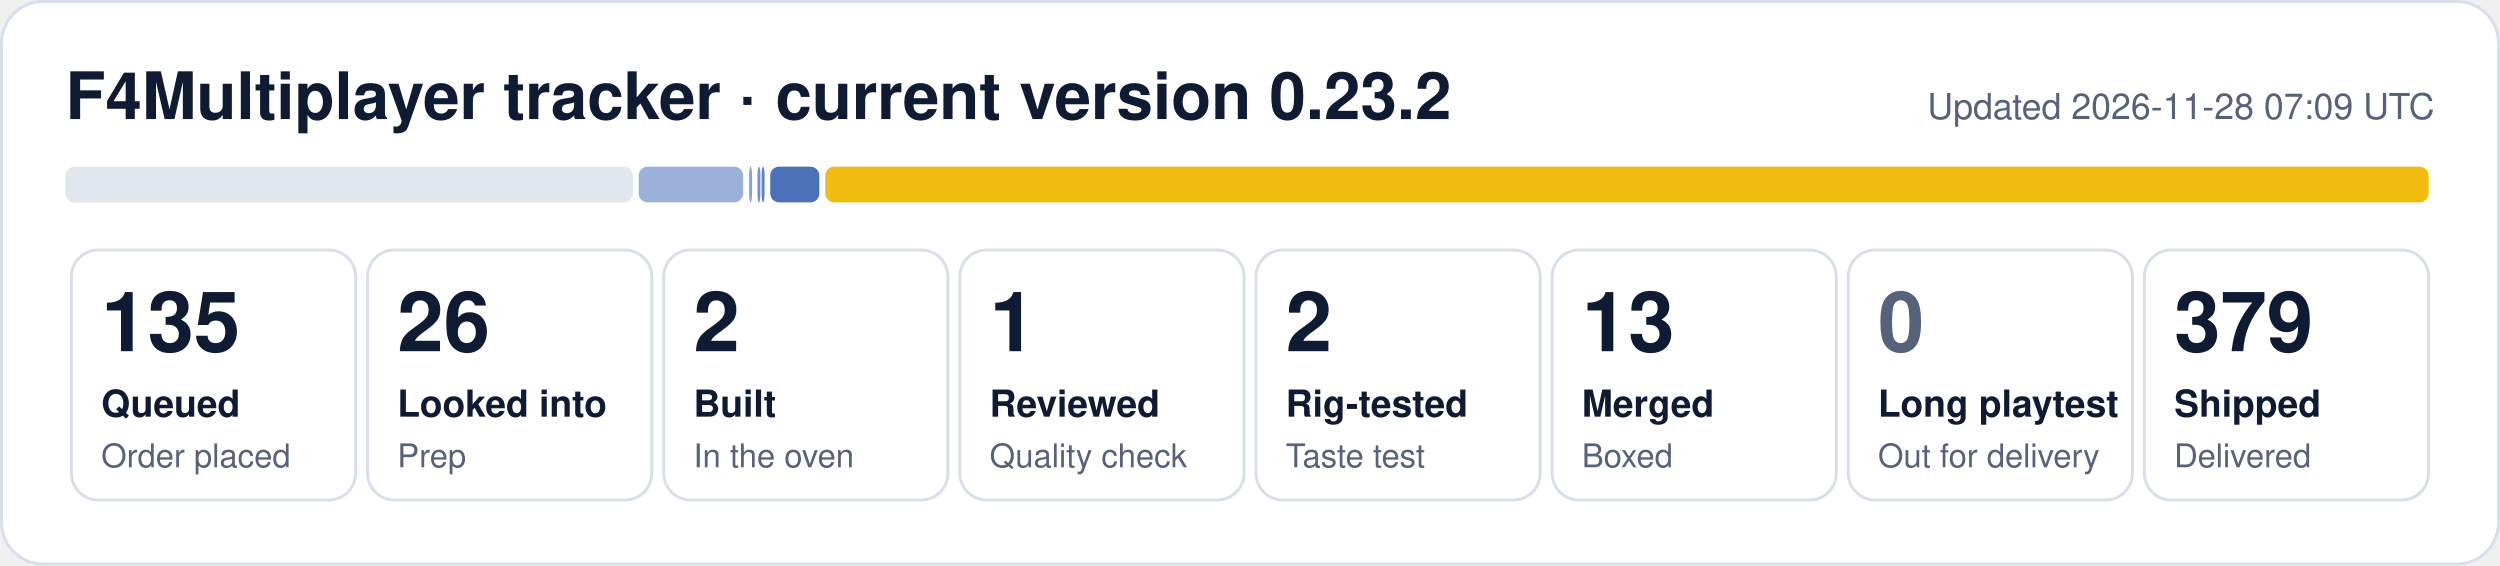
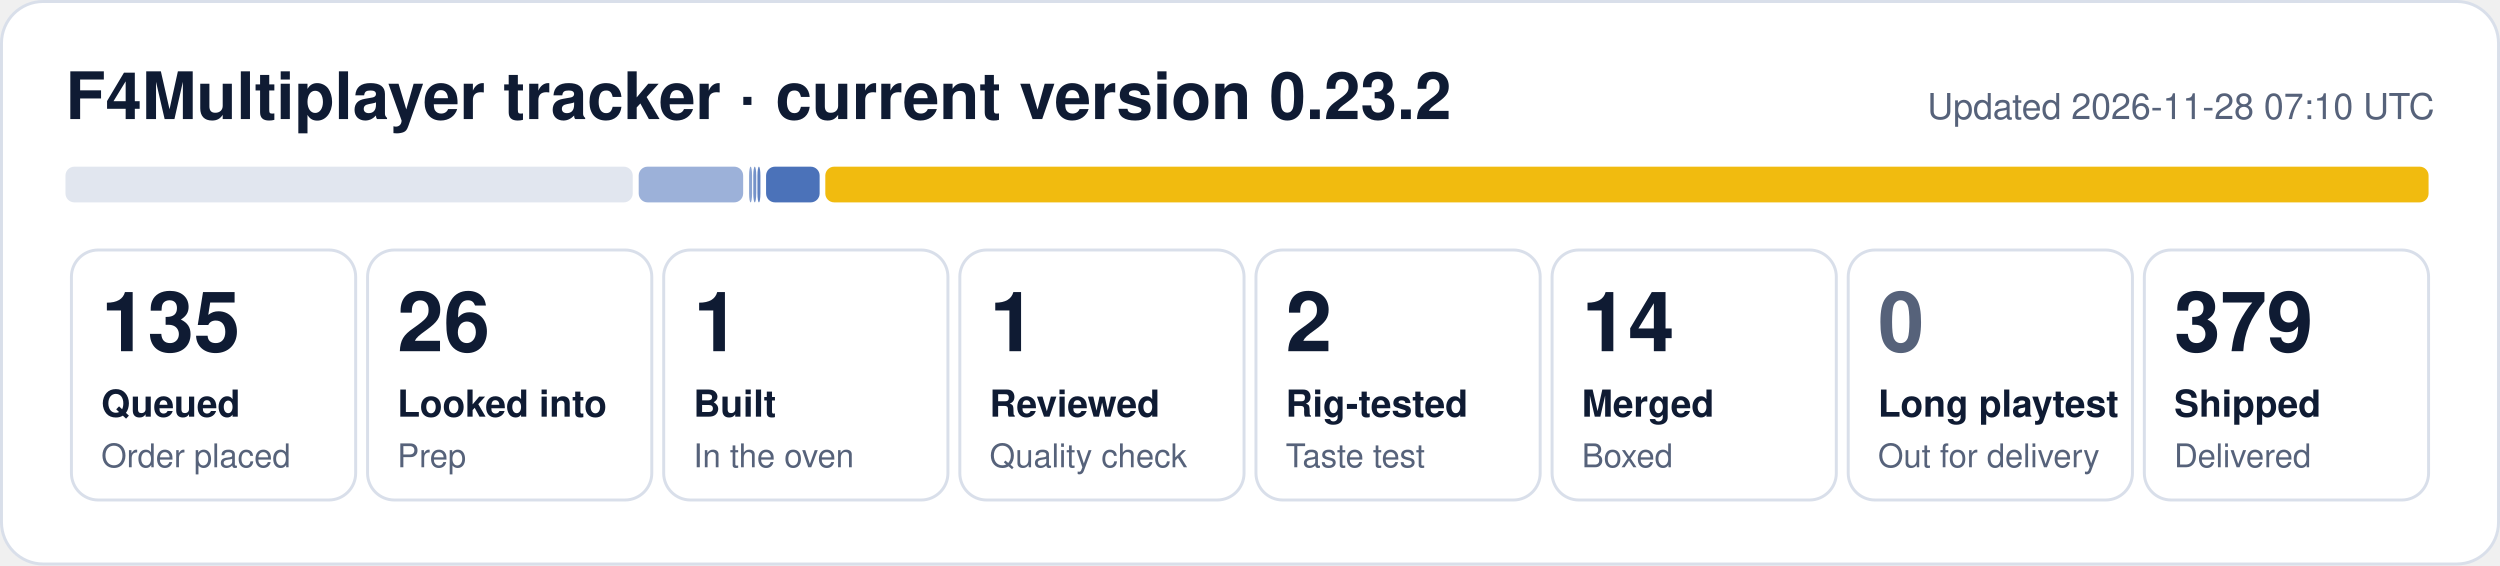
- <svg xmlns="http://www.w3.org/2000/svg" width="840" height="190" viewBox="0 0 840 190" role="img" aria-label="F4Multiplayer tracker: 135 queued, 26 looked into, 2 built, 1 reviewed, 2 rig-tested, 13 merged, 379 shipped">
+ <svg xmlns="http://www.w3.org/2000/svg" width="840" height="190" viewBox="0 0 840 190" role="img" aria-label="F4Multiplayer tracker: 135 queued, 26 looked into, 1 built, 1 reviewed, 2 rig-tested, 14 merged, 379 shipped">
  <rect x="0.5" y="0.5" width="839" height="189" rx="14" fill="#ffffff" stroke="#d9dfea" />
  <text x="22" y="40" font-family="Segoe UI, Helvetica, Arial, sans-serif" font-size="22" font-weight="700" fill="#0f1b33">F4Multiplayer tracker · current version 0.23.2</text>
-   <text x="818" y="40" font-family="Segoe UI, Helvetica, Arial, sans-serif" font-size="12" fill="#56627a" text-anchor="end">Updated 2026-11-28 07:09 UTC</text>
+   <text x="818" y="40" font-family="Segoe UI, Helvetica, Arial, sans-serif" font-size="12" fill="#56627a" text-anchor="end">Updated 2026-11-28 07:10 UTC</text>
  <rect x="22.0" y="56" width="190.6" height="12" rx="3" fill="#e1e6ef" fill-opacity="1.00" />
  <rect x="214.6" y="56" width="35.1" height="12" rx="3" fill="#1f4fa8" fill-opacity="0.44" />
  <rect x="251.7" y="56" width="1.0" height="12" rx="3" fill="#1f4fa8" fill-opacity="0.53" />
-   <rect x="254.5" y="56" width="1.0" height="12" rx="3" fill="#1f4fa8" fill-opacity="0.62" />
-   <rect x="255.9" y="56" width="1.0" height="12" rx="3" fill="#1f4fa8" fill-opacity="0.71" />
-   <rect x="258.8" y="56" width="16.5" height="12" rx="3" fill="#1f4fa8" fill-opacity="0.80" />
+   <rect x="253.1" y="56" width="1.0" height="12" rx="3" fill="#1f4fa8" fill-opacity="0.62" />
+   <rect x="254.5" y="56" width="1.0" height="12" rx="3" fill="#1f4fa8" fill-opacity="0.71" />
+   <rect x="257.4" y="56" width="18.0" height="12" rx="3" fill="#1f4fa8" fill-opacity="0.80" />
  <rect x="277.3" y="56" width="538.7" height="12" rx="3" fill="#f0b90b" fill-opacity="0.98" />
  <rect x="24.0" y="84" width="95.5" height="84" rx="9" fill="none" stroke="#d9dfea" />
  <text x="34.0" y="118" font-family="Segoe UI, Helvetica, Arial, sans-serif" font-size="28" font-weight="800" fill="#0f1b33">135</text>
  <text x="34.0" y="140" font-family="Segoe UI, Helvetica, Arial, sans-serif" font-size="12.5" font-weight="600" fill="#0f1b33">Queued</text>
  <text x="34.0" y="157" font-family="Segoe UI, Helvetica, Arial, sans-serif" font-size="11" fill="#56627a">Order placed</text>
  <rect x="123.5" y="84" width="95.5" height="84" rx="9" fill="none" stroke="#d9dfea" />
  <text x="133.5" y="118" font-family="Segoe UI, Helvetica, Arial, sans-serif" font-size="28" font-weight="800" fill="#0f1b33">26</text>
  <text x="133.5" y="140" font-family="Segoe UI, Helvetica, Arial, sans-serif" font-size="12.5" font-weight="600" fill="#0f1b33">Looked into</text>
  <text x="133.5" y="157" font-family="Segoe UI, Helvetica, Arial, sans-serif" font-size="11" fill="#56627a">Prep</text>
  <rect x="223.0" y="84" width="95.5" height="84" rx="9" fill="none" stroke="#d9dfea" />
-   <text x="233.0" y="118" font-family="Segoe UI, Helvetica, Arial, sans-serif" font-size="28" font-weight="800" fill="#0f1b33">2</text>
+   <text x="233.0" y="118" font-family="Segoe UI, Helvetica, Arial, sans-serif" font-size="28" font-weight="800" fill="#0f1b33">1</text>
  <text x="233.0" y="140" font-family="Segoe UI, Helvetica, Arial, sans-serif" font-size="12.5" font-weight="600" fill="#0f1b33">Built</text>
  <text x="233.0" y="157" font-family="Segoe UI, Helvetica, Arial, sans-serif" font-size="11" fill="#56627a">In the oven</text>
  <rect x="322.5" y="84" width="95.5" height="84" rx="9" fill="none" stroke="#d9dfea" />
  <text x="332.5" y="118" font-family="Segoe UI, Helvetica, Arial, sans-serif" font-size="28" font-weight="800" fill="#0f1b33">1</text>
  <text x="332.5" y="140" font-family="Segoe UI, Helvetica, Arial, sans-serif" font-size="12.5" font-weight="600" fill="#0f1b33">Reviewed</text>
  <text x="332.5" y="157" font-family="Segoe UI, Helvetica, Arial, sans-serif" font-size="11" fill="#56627a">Quality check</text>
  <rect x="422.0" y="84" width="95.5" height="84" rx="9" fill="none" stroke="#d9dfea" />
  <text x="432.0" y="118" font-family="Segoe UI, Helvetica, Arial, sans-serif" font-size="28" font-weight="800" fill="#0f1b33">2</text>
  <text x="432.0" y="140" font-family="Segoe UI, Helvetica, Arial, sans-serif" font-size="12.5" font-weight="600" fill="#0f1b33">Rig-tested</text>
  <text x="432.0" y="157" font-family="Segoe UI, Helvetica, Arial, sans-serif" font-size="11" fill="#56627a">Taste test</text>
  <rect x="521.5" y="84" width="95.5" height="84" rx="9" fill="none" stroke="#d9dfea" />
-   <text x="531.5" y="118" font-family="Segoe UI, Helvetica, Arial, sans-serif" font-size="28" font-weight="800" fill="#0f1b33">13</text>
+   <text x="531.5" y="118" font-family="Segoe UI, Helvetica, Arial, sans-serif" font-size="28" font-weight="800" fill="#0f1b33">14</text>
  <text x="531.5" y="140" font-family="Segoe UI, Helvetica, Arial, sans-serif" font-size="12.5" font-weight="600" fill="#0f1b33">Merged</text>
  <text x="531.5" y="157" font-family="Segoe UI, Helvetica, Arial, sans-serif" font-size="11" fill="#56627a">Boxed</text>
  <rect x="621.0" y="84" width="95.5" height="84" rx="9" fill="none" stroke="#d9dfea" />
  <text x="631.0" y="118" font-family="Segoe UI, Helvetica, Arial, sans-serif" font-size="28" font-weight="800" fill="#56627a">0</text>
  <text x="631.0" y="140" font-family="Segoe UI, Helvetica, Arial, sans-serif" font-size="12.5" font-weight="600" fill="#0f1b33">Long playtest</text>
  <text x="631.0" y="157" font-family="Segoe UI, Helvetica, Arial, sans-serif" font-size="11" fill="#56627a">Out for delivery</text>
  <rect x="720.5" y="84" width="95.5" height="84" rx="9" fill="none" stroke="#d9dfea" />
  <text x="730.5" y="118" font-family="Segoe UI, Helvetica, Arial, sans-serif" font-size="28" font-weight="800" fill="#0f1b33">379</text>
  <text x="730.5" y="140" font-family="Segoe UI, Helvetica, Arial, sans-serif" font-size="12.5" font-weight="600" fill="#0f1b33">Shipped</text>
  <text x="730.5" y="157" font-family="Segoe UI, Helvetica, Arial, sans-serif" font-size="11" fill="#56627a">Delivered</text>
</svg>
